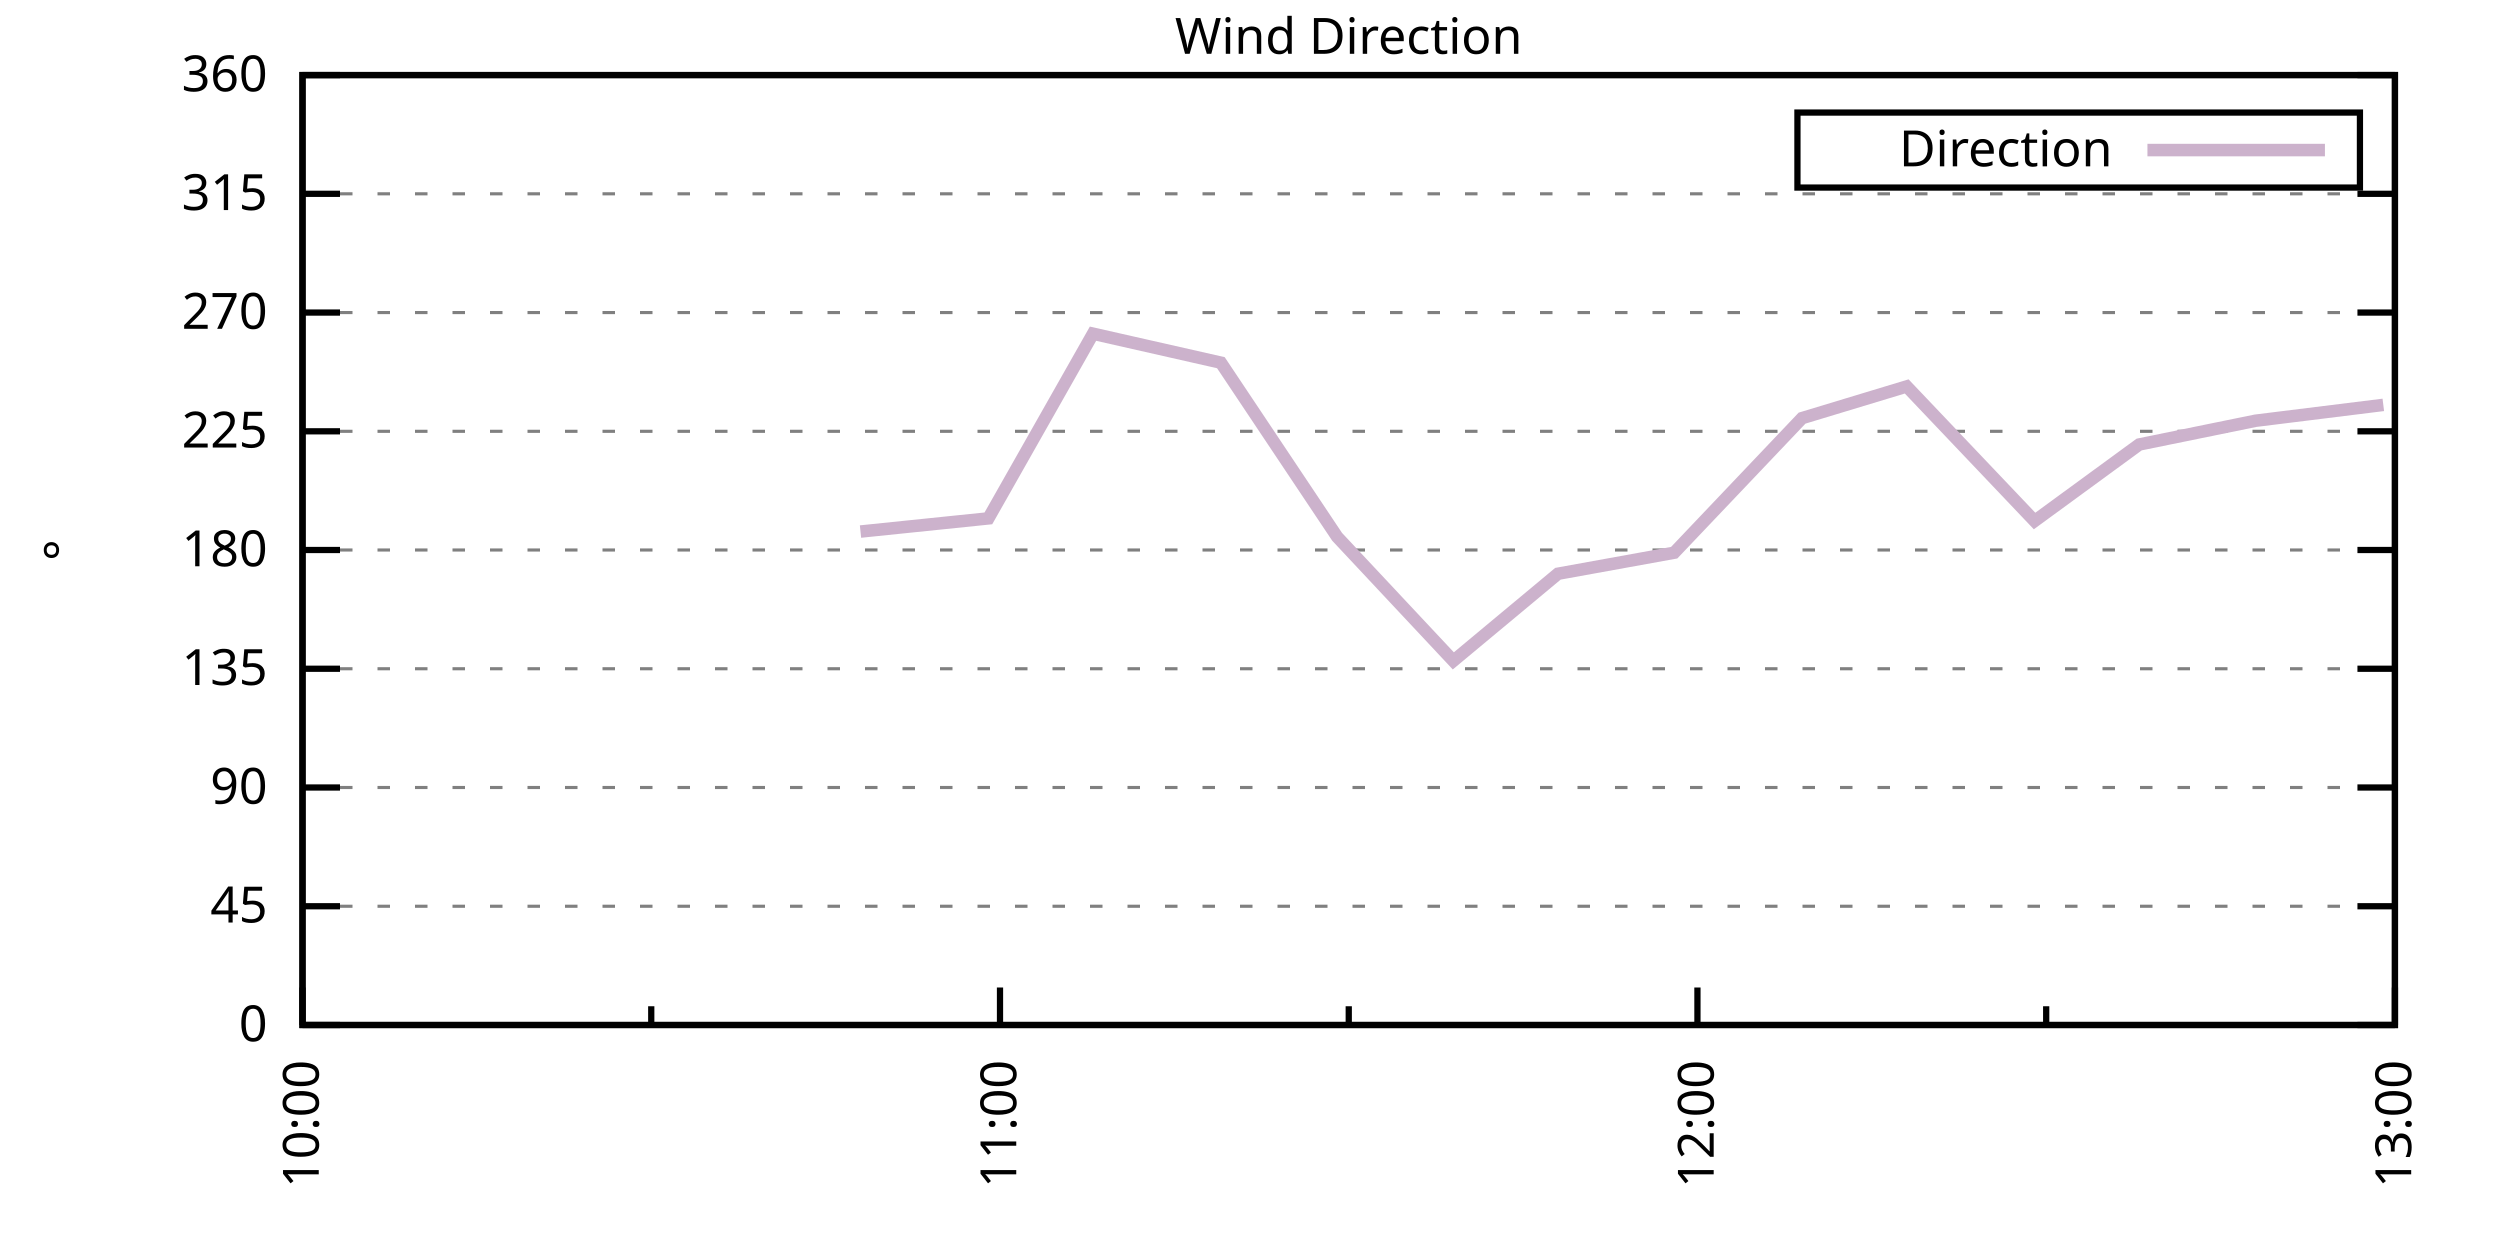
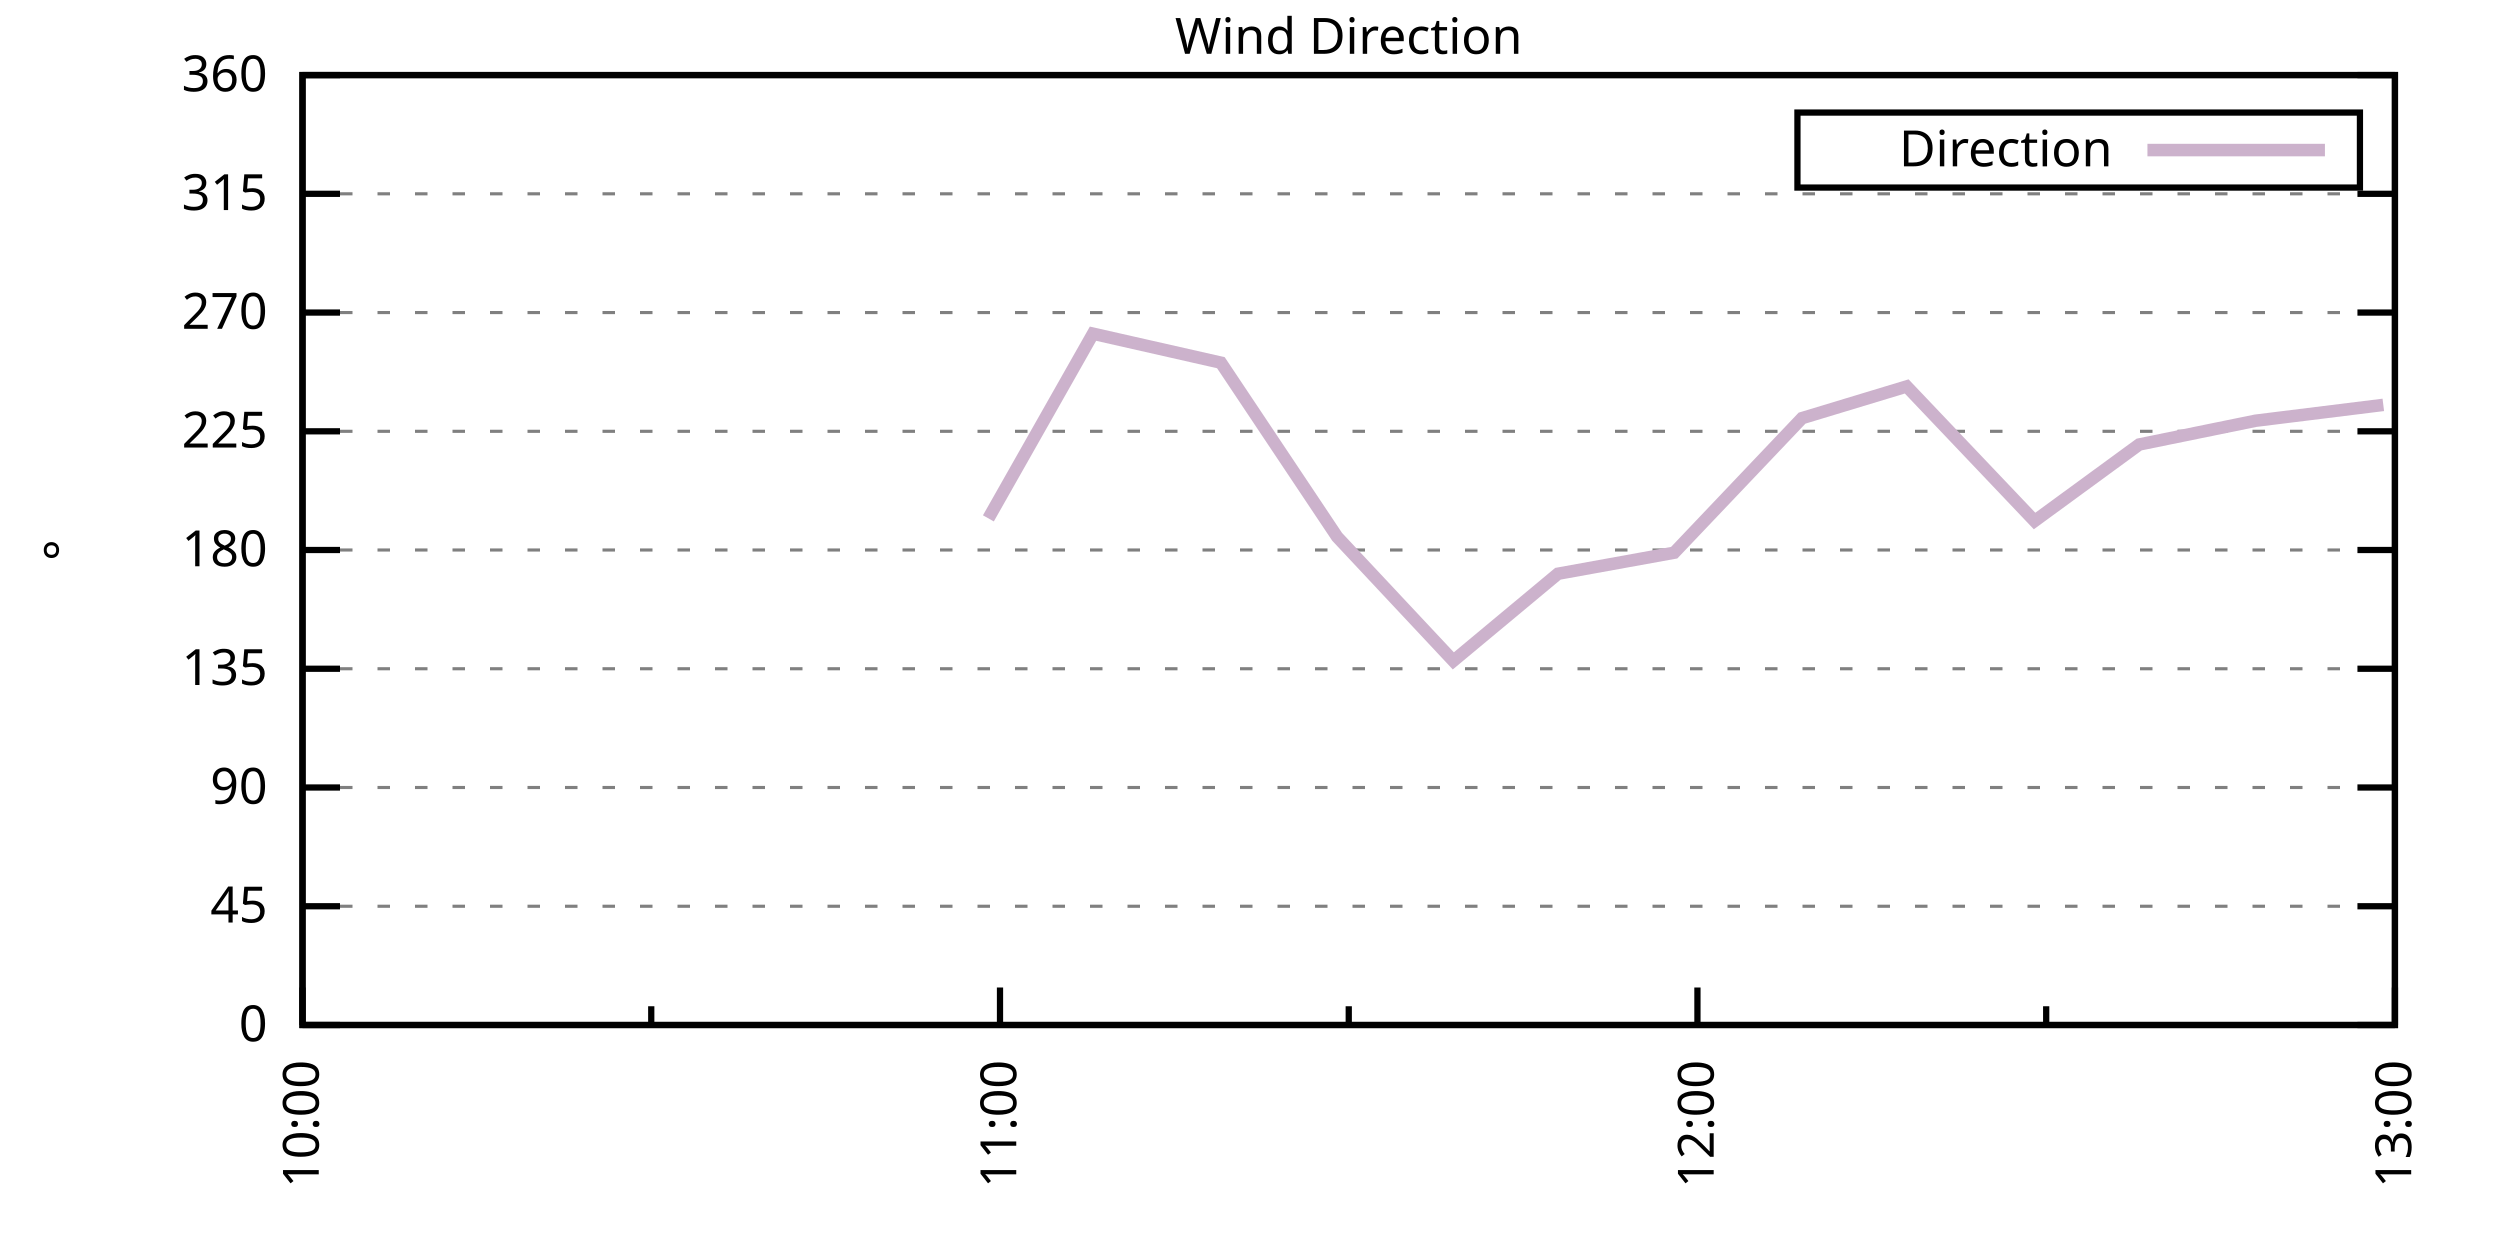
<svg xmlns="http://www.w3.org/2000/svg" xmlns:xlink="http://www.w3.org/1999/xlink" width="400" height="200" viewBox="0 0 400 200">
  <g id="gnuplot_canvas">
    <rect x="0" y="0" width="400" height="200" fill="none" />
    <defs>
      <circle id="gpDot" r="0.5" stroke-width="0.5" stroke="currentColor" />
      <path id="gpPt0" stroke-width="0.333" stroke="currentColor" d="M-1,0 h2 M0,-1 v2" />
      <path id="gpPt1" stroke-width="0.333" stroke="currentColor" d="M-1,-1 L1,1 M1,-1 L-1,1" />
      <path id="gpPt2" stroke-width="0.333" stroke="currentColor" d="M-1,0 L1,0 M0,-1 L0,1 M-1,-1 L1,1 M-1,1 L1,-1" />
      <rect id="gpPt3" stroke-width="0.333" stroke="currentColor" x="-1" y="-1" width="2" height="2" />
      <rect id="gpPt4" stroke-width="0.333" stroke="currentColor" fill="currentColor" x="-1" y="-1" width="2" height="2" />
      <circle id="gpPt5" stroke-width="0.333" stroke="currentColor" cx="0" cy="0" r="1" />
      <use xlink:href="#gpPt5" id="gpPt6" fill="currentColor" stroke="none" />
      <path id="gpPt7" stroke-width="0.333" stroke="currentColor" d="M0,-1.33 L-1.33,0.67 L1.33,0.67 z" />
      <use xlink:href="#gpPt7" id="gpPt8" fill="currentColor" stroke="none" />
      <use xlink:href="#gpPt7" id="gpPt9" stroke="currentColor" transform="rotate(180)" />
      <use xlink:href="#gpPt9" id="gpPt10" fill="currentColor" stroke="none" />
      <use xlink:href="#gpPt3" id="gpPt11" stroke="currentColor" transform="rotate(45)" />
      <use xlink:href="#gpPt11" id="gpPt12" fill="currentColor" stroke="none" />
      <path id="gpPt13" stroke-width="0.333" stroke="currentColor" d="M0,1.330 L1.265,0.411 L0.782,-1.067 L-0.782,-1.076 L-1.265,0.411 z" />
      <use xlink:href="#gpPt13" id="gpPt14" fill="currentColor" stroke="none" />
      <filter id="textbox" filterUnits="objectBoundingBox" x="0" y="0" height="1" width="1">
        <feFlood flood-color="white" flood-opacity="1" result="bgnd" />
        <feComposite in="SourceGraphic" in2="bgnd" operator="atop" />
      </filter>
      <filter id="greybox" filterUnits="objectBoundingBox" x="0" y="0" height="1" width="1">
        <feFlood flood-color="lightgrey" flood-opacity="1" result="grey" />
        <feComposite in="SourceGraphic" in2="grey" operator="atop" />
      </filter>
    </defs>
    <g fill="none" color="white" stroke="currentColor" stroke-width="1.00" stroke-linecap="butt" stroke-linejoin="miter">
</g>
    <g fill="none" color="black" stroke="currentColor" stroke-width="1.00" stroke-linecap="butt" stroke-linejoin="miter">
      <g stroke="none" shape-rendering="crispEdges">
        <polygon fill="rgb(255, 255, 255)" points="48.40,164.00 383.18,164.00 383.18,12.02 48.40,12.02 " />
      </g>
    </g>
    <g fill="none" color="black" stroke="currentColor" stroke-width="1.00" stroke-linecap="butt" stroke-linejoin="miter">
</g>
    <g fill="none" color="black" stroke="black" stroke-width="0.50" stroke-linecap="butt" stroke-linejoin="miter">
</g>
    <g fill="none" color="gray" stroke="currentColor" stroke-width="0.50" stroke-linecap="butt" stroke-linejoin="miter">
      <path stroke="gray" stroke-dasharray="2,4" class="gridline" d="M48.40,164.00 L383.19,164.00  " />
    </g>
    <g fill="none" color="gray" stroke="gray" stroke-width="1.00" stroke-linecap="butt" stroke-linejoin="miter">
</g>
    <g fill="none" color="black" stroke="currentColor" stroke-width="1.00" stroke-linecap="butt" stroke-linejoin="miter">
      <path stroke="black" d="M48.40,164.00 L54.40,164.00 M383.19,164.00 L377.19,164.00  " />
      <g transform="translate(42.80,166.60)" stroke="none" fill="black" font-family="Sans" font-size="8.00" text-anchor="end">
        <text>
          <tspan font-family="Sans"> 0</tspan>
        </text>
      </g>
    </g>
    <g fill="none" color="black" stroke="currentColor" stroke-width="1.00" stroke-linecap="butt" stroke-linejoin="miter">
</g>
    <g fill="none" color="black" stroke="black" stroke-width="0.50" stroke-linecap="butt" stroke-linejoin="miter">
</g>
    <g fill="none" color="gray" stroke="currentColor" stroke-width="0.50" stroke-linecap="butt" stroke-linejoin="miter">
      <path stroke="gray" stroke-dasharray="2,4" class="gridline" d="M48.40,145.00 L383.19,145.00  " />
    </g>
    <g fill="none" color="gray" stroke="gray" stroke-width="1.00" stroke-linecap="butt" stroke-linejoin="miter">
</g>
    <g fill="none" color="black" stroke="currentColor" stroke-width="1.00" stroke-linecap="butt" stroke-linejoin="miter">
      <path stroke="black" d="M48.40,145.00 L54.40,145.00 M383.19,145.00 L377.19,145.00  " />
      <g transform="translate(42.80,147.60)" stroke="none" fill="black" font-family="Sans" font-size="8.00" text-anchor="end">
        <text>
          <tspan font-family="Sans"> 45</tspan>
        </text>
      </g>
    </g>
    <g fill="none" color="black" stroke="currentColor" stroke-width="1.00" stroke-linecap="butt" stroke-linejoin="miter">
</g>
    <g fill="none" color="black" stroke="black" stroke-width="0.50" stroke-linecap="butt" stroke-linejoin="miter">
</g>
    <g fill="none" color="gray" stroke="currentColor" stroke-width="0.50" stroke-linecap="butt" stroke-linejoin="miter">
      <path stroke="gray" stroke-dasharray="2,4" class="gridline" d="M48.40,126.00 L383.19,126.00  " />
    </g>
    <g fill="none" color="gray" stroke="gray" stroke-width="1.00" stroke-linecap="butt" stroke-linejoin="miter">
</g>
    <g fill="none" color="black" stroke="currentColor" stroke-width="1.00" stroke-linecap="butt" stroke-linejoin="miter">
      <path stroke="black" d="M48.40,126.00 L54.40,126.00 M383.19,126.00 L377.19,126.00  " />
      <g transform="translate(42.80,128.60)" stroke="none" fill="black" font-family="Sans" font-size="8.00" text-anchor="end">
        <text>
          <tspan font-family="Sans"> 90</tspan>
        </text>
      </g>
    </g>
    <g fill="none" color="black" stroke="currentColor" stroke-width="1.00" stroke-linecap="butt" stroke-linejoin="miter">
</g>
    <g fill="none" color="black" stroke="black" stroke-width="0.50" stroke-linecap="butt" stroke-linejoin="miter">
</g>
    <g fill="none" color="gray" stroke="currentColor" stroke-width="0.50" stroke-linecap="butt" stroke-linejoin="miter">
      <path stroke="gray" stroke-dasharray="2,4" class="gridline" d="M48.40,107.00 L383.19,107.00  " />
    </g>
    <g fill="none" color="gray" stroke="gray" stroke-width="1.00" stroke-linecap="butt" stroke-linejoin="miter">
</g>
    <g fill="none" color="black" stroke="currentColor" stroke-width="1.00" stroke-linecap="butt" stroke-linejoin="miter">
      <path stroke="black" d="M48.40,107.00 L54.40,107.00 M383.19,107.00 L377.19,107.00  " />
      <g transform="translate(42.80,109.60)" stroke="none" fill="black" font-family="Sans" font-size="8.00" text-anchor="end">
        <text>
          <tspan font-family="Sans"> 135</tspan>
        </text>
      </g>
    </g>
    <g fill="none" color="black" stroke="currentColor" stroke-width="1.00" stroke-linecap="butt" stroke-linejoin="miter">
</g>
    <g fill="none" color="black" stroke="black" stroke-width="0.50" stroke-linecap="butt" stroke-linejoin="miter">
</g>
    <g fill="none" color="gray" stroke="currentColor" stroke-width="0.50" stroke-linecap="butt" stroke-linejoin="miter">
      <path stroke="gray" stroke-dasharray="2,4" class="gridline" d="M48.40,88.00 L383.19,88.00  " />
    </g>
    <g fill="none" color="gray" stroke="gray" stroke-width="1.00" stroke-linecap="butt" stroke-linejoin="miter">
</g>
    <g fill="none" color="black" stroke="currentColor" stroke-width="1.00" stroke-linecap="butt" stroke-linejoin="miter">
      <path stroke="black" d="M48.40,88.00 L54.40,88.00 M383.19,88.00 L377.19,88.00  " />
      <g transform="translate(42.80,90.60)" stroke="none" fill="black" font-family="Sans" font-size="8.00" text-anchor="end">
        <text>
          <tspan font-family="Sans"> 180</tspan>
        </text>
      </g>
    </g>
    <g fill="none" color="black" stroke="currentColor" stroke-width="1.00" stroke-linecap="butt" stroke-linejoin="miter">
</g>
    <g fill="none" color="black" stroke="black" stroke-width="0.50" stroke-linecap="butt" stroke-linejoin="miter">
</g>
    <g fill="none" color="gray" stroke="currentColor" stroke-width="0.50" stroke-linecap="butt" stroke-linejoin="miter">
      <path stroke="gray" stroke-dasharray="2,4" class="gridline" d="M48.40,69.01 L383.19,69.01  " />
    </g>
    <g fill="none" color="gray" stroke="gray" stroke-width="1.00" stroke-linecap="butt" stroke-linejoin="miter">
</g>
    <g fill="none" color="black" stroke="currentColor" stroke-width="1.00" stroke-linecap="butt" stroke-linejoin="miter">
      <path stroke="black" d="M48.40,69.01 L54.40,69.01 M383.19,69.01 L377.19,69.01  " />
      <g transform="translate(42.80,71.61)" stroke="none" fill="black" font-family="Sans" font-size="8.00" text-anchor="end">
        <text>
          <tspan font-family="Sans"> 225</tspan>
        </text>
      </g>
    </g>
    <g fill="none" color="black" stroke="currentColor" stroke-width="1.00" stroke-linecap="butt" stroke-linejoin="miter">
</g>
    <g fill="none" color="black" stroke="black" stroke-width="0.50" stroke-linecap="butt" stroke-linejoin="miter">
</g>
    <g fill="none" color="gray" stroke="currentColor" stroke-width="0.50" stroke-linecap="butt" stroke-linejoin="miter">
      <path stroke="gray" stroke-dasharray="2,4" class="gridline" d="M48.40,50.01 L383.19,50.01  " />
    </g>
    <g fill="none" color="gray" stroke="gray" stroke-width="1.00" stroke-linecap="butt" stroke-linejoin="miter">
</g>
    <g fill="none" color="black" stroke="currentColor" stroke-width="1.00" stroke-linecap="butt" stroke-linejoin="miter">
      <path stroke="black" d="M48.40,50.01 L54.40,50.01 M383.19,50.01 L377.19,50.01  " />
      <g transform="translate(42.80,52.61)" stroke="none" fill="black" font-family="Sans" font-size="8.00" text-anchor="end">
        <text>
          <tspan font-family="Sans"> 270</tspan>
        </text>
      </g>
    </g>
    <g fill="none" color="black" stroke="currentColor" stroke-width="1.00" stroke-linecap="butt" stroke-linejoin="miter">
</g>
    <g fill="none" color="black" stroke="black" stroke-width="0.50" stroke-linecap="butt" stroke-linejoin="miter">
</g>
    <g fill="none" color="gray" stroke="currentColor" stroke-width="0.50" stroke-linecap="butt" stroke-linejoin="miter">
      <path stroke="gray" stroke-dasharray="2,4" class="gridline" d="M48.40,31.01 L383.19,31.01  " />
    </g>
    <g fill="none" color="gray" stroke="gray" stroke-width="1.00" stroke-linecap="butt" stroke-linejoin="miter">
</g>
    <g fill="none" color="black" stroke="currentColor" stroke-width="1.00" stroke-linecap="butt" stroke-linejoin="miter">
      <path stroke="black" d="M48.40,31.01 L54.40,31.01 M383.19,31.01 L377.19,31.01  " />
      <g transform="translate(42.80,33.61)" stroke="none" fill="black" font-family="Sans" font-size="8.00" text-anchor="end">
        <text>
          <tspan font-family="Sans"> 315</tspan>
        </text>
      </g>
    </g>
    <g fill="none" color="black" stroke="currentColor" stroke-width="1.00" stroke-linecap="butt" stroke-linejoin="miter">
</g>
    <g fill="none" color="black" stroke="black" stroke-width="0.50" stroke-linecap="butt" stroke-linejoin="miter">
</g>
    <g fill="none" color="gray" stroke="currentColor" stroke-width="0.50" stroke-linecap="butt" stroke-linejoin="miter">
      <path stroke="gray" stroke-dasharray="2,4" class="gridline" d="M48.40,12.01 L383.19,12.01  " />
    </g>
    <g fill="none" color="gray" stroke="gray" stroke-width="1.00" stroke-linecap="butt" stroke-linejoin="miter">
</g>
    <g fill="none" color="black" stroke="currentColor" stroke-width="1.00" stroke-linecap="butt" stroke-linejoin="miter">
      <path stroke="black" d="M48.40,12.01 L54.40,12.01 M383.19,12.01 L377.19,12.01  " />
      <g transform="translate(42.80,14.61)" stroke="none" fill="black" font-family="Sans" font-size="8.00" text-anchor="end">
        <text>
          <tspan font-family="Sans"> 360</tspan>
        </text>
      </g>
    </g>
    <g fill="none" color="black" stroke="currentColor" stroke-width="1.00" stroke-linecap="butt" stroke-linejoin="miter">
      <path stroke="black" d="M48.40,164.00 L48.40,158.00  " />
      <g transform="translate(51.00,169.60) rotate(270)" stroke="none" fill="black" font-family="Sans" font-size="8.00" text-anchor="end">
        <text>
          <tspan font-family="Sans">10:00</tspan>
        </text>
      </g>
    </g>
    <g fill="none" color="black" stroke="currentColor" stroke-width="1.00" stroke-linecap="butt" stroke-linejoin="miter">
      <path stroke="black" d="M104.20,164.00 L104.20,161.00 M160.00,164.00 L160.00,158.00  " />
      <g transform="translate(162.60,169.60) rotate(270)" stroke="none" fill="black" font-family="Sans" font-size="8.00" text-anchor="end">
        <text>
          <tspan font-family="Sans">11:00</tspan>
        </text>
      </g>
    </g>
    <g fill="none" color="black" stroke="currentColor" stroke-width="1.00" stroke-linecap="butt" stroke-linejoin="miter">
      <path stroke="black" d="M215.80,164.00 L215.80,161.00 M271.59,164.00 L271.59,158.00  " />
      <g transform="translate(274.19,169.60) rotate(270)" stroke="none" fill="black" font-family="Sans" font-size="8.00" text-anchor="end">
        <text>
          <tspan font-family="Sans">12:00</tspan>
        </text>
      </g>
    </g>
    <g fill="none" color="black" stroke="currentColor" stroke-width="1.00" stroke-linecap="butt" stroke-linejoin="miter">
      <path stroke="black" d="M327.39,164.00 L327.39,161.00 M383.19,164.00 L383.19,158.00  " />
      <g transform="translate(385.79,169.60) rotate(270)" stroke="none" fill="black" font-family="Sans" font-size="8.00" text-anchor="end">
        <text>
          <tspan font-family="Sans">13:00</tspan>
        </text>
      </g>
    </g>
    <g fill="none" color="black" stroke="currentColor" stroke-width="1.00" stroke-linecap="butt" stroke-linejoin="miter">
</g>
    <g fill="none" color="black" stroke="currentColor" stroke-width="1.00" stroke-linecap="butt" stroke-linejoin="miter">
      <path stroke="black" d="M48.40,12.01 L48.40,164.00 L383.19,164.00 L383.19,12.01 L48.40,12.01 Z  " />
    </g>
    <g fill="none" color="black" stroke="currentColor" stroke-width="1.00" stroke-linecap="butt" stroke-linejoin="miter">
      <g transform="translate(12.80,88.01) rotate(270)" stroke="none" fill="black" font-family="Sans" font-size="8.00" text-anchor="middle">
        <text>
          <tspan font-family="Sans">°</tspan>
        </text>
      </g>
    </g>
    <g fill="none" color="black" stroke="currentColor" stroke-width="1.00" stroke-linecap="butt" stroke-linejoin="miter">
</g>
    <g fill="none" color="black" stroke="currentColor" stroke-width="1.00" stroke-linecap="butt" stroke-linejoin="miter">
      <path stroke="black" d="M287.59,30.01 L287.59,18.01 L377.59,18.01 L377.59,30.01 L287.59,30.01 Z  " />
    </g>
    <g id="Wind_direction_plot_1">
      <g fill="none" color="white" stroke="black" stroke-width="2.00" stroke-linecap="butt" stroke-linejoin="miter">
</g>
      <g fill="none" color="black" stroke="currentColor" stroke-width="2.00" stroke-linecap="butt" stroke-linejoin="miter">
        <g transform="translate(337.99,26.61)" stroke="none" fill="black" font-family="Sans" font-size="8.00" text-anchor="end">
          <text>
            <tspan font-family="Sans">Direction</tspan>
          </text>
        </g>
      </g>
      <g fill="none" color="black" stroke="currentColor" stroke-width="2.00" stroke-linecap="butt" stroke-linejoin="miter">
-         <path stroke="rgb(204, 178, 204)" d="M343.59,24.01 L371.99,24.01 M137.68,85.05 L158.14,82.94 L174.88,53.39 L195.34,58.03 L213.94,85.89 L232.53,105.74   L249.27,91.80 L267.87,88.43 L288.33,66.90 L305.07,61.83 L325.53,83.36 L342.27,71.12 L360.87,67.32 L381.33,64.78    " />
+         <path stroke="rgb(204, 178, 204)" d="M343.59,24.01 L371.99,24.01 M158.14,82.94 L174.88,53.39 L195.34,58.03 L213.94,85.89 L232.53,105.74 L249.27,91.80   L267.87,88.43 L288.33,66.90 L305.07,61.83 L325.53,83.36 L342.27,71.12 L360.87,67.32 L381.33,64.78  " />
      </g>
    </g>
    <g fill="none" color="black" stroke="currentColor" stroke-width="2.00" stroke-linecap="butt" stroke-linejoin="miter">
</g>
    <g fill="none" color="black" stroke="black" stroke-width="1.00" stroke-linecap="butt" stroke-linejoin="miter">
</g>
    <g fill="none" color="black" stroke="currentColor" stroke-width="1.00" stroke-linecap="butt" stroke-linejoin="miter">
      <path stroke="black" d="M48.40,12.01 L48.40,164.00 L383.19,164.00 L383.19,12.01 L48.40,12.01 Z  " />
    </g>
    <g fill="none" color="black" stroke="currentColor" stroke-width="1.00" stroke-linecap="butt" stroke-linejoin="miter">
      <g transform="translate(215.79,8.61)" stroke="none" fill="black" font-family="Sans" font-size="8.00" text-anchor="middle">
        <text>
          <tspan font-family="Sans">Wind Direction</tspan>
        </text>
      </g>
    </g>
    <g fill="none" color="black" stroke="currentColor" stroke-width="1.00" stroke-linecap="butt" stroke-linejoin="miter">
</g>
  </g>
</svg>
